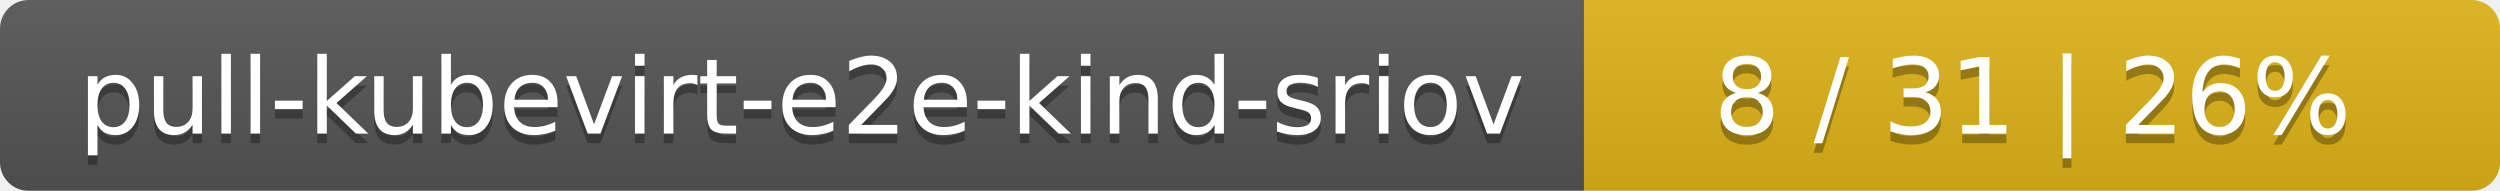
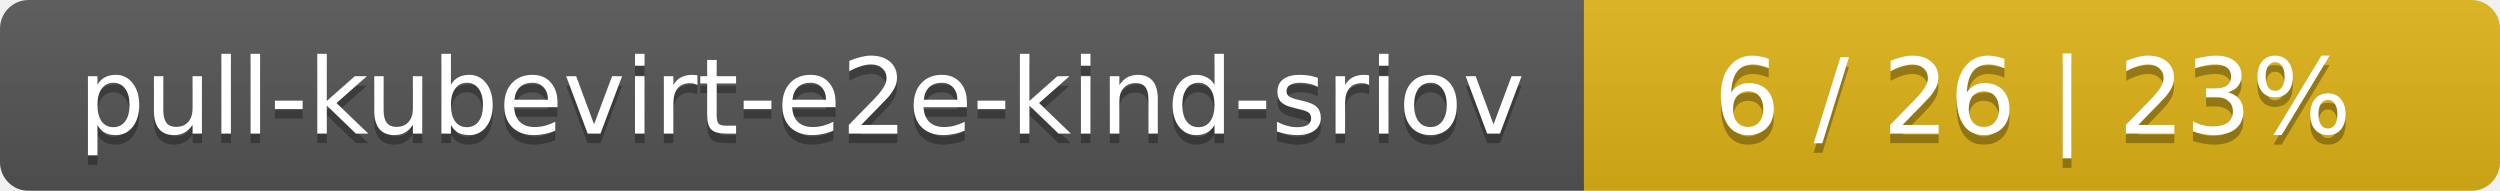
<svg xmlns="http://www.w3.org/2000/svg" width="262" height="20">
  <linearGradient id="smooth" x2="0" y2="100%">
    <stop offset="0" stop-color="#bbb" stop-opacity=".1" />
    <stop offset="1" stop-opacity=".1" />
  </linearGradient>
  <mask id="round">
    <rect width="262" height="20" rx="3" fill="#fff" />
  </mask>
  <g mask="url(#round)">
    <rect width="166" height="20" fill="#555" />
    <rect x="166" width="96" height="20" fill="#dfb317" />
    <rect width="262" height="20" fill="url(#smooth)" />
  </g>
  <g fill="#fff" text-anchor="middle" font-family="DejaVu Sans,Verdana,Geneva,sans-serif" font-size="11">
    <text x="84" y="15" fill="#010101" fill-opacity=".3">pull-kubevirt-e2e-kind-sriov</text>
    <text x="84" y="14">pull-kubevirt-e2e-kind-sriov</text>
-     <text x="213" y="15" fill="#010101" fill-opacity=".3">8 / 31    |    26%</text>
-     <text x="213" y="14">8 / 31    |    26%</text>
+     <text x="213" y="15" fill="#010101" fill-opacity=".3">6 / 26    |    23%</text>
+     <text x="213" y="14">6 / 26    |    23%</text>
  </g>
</svg>
